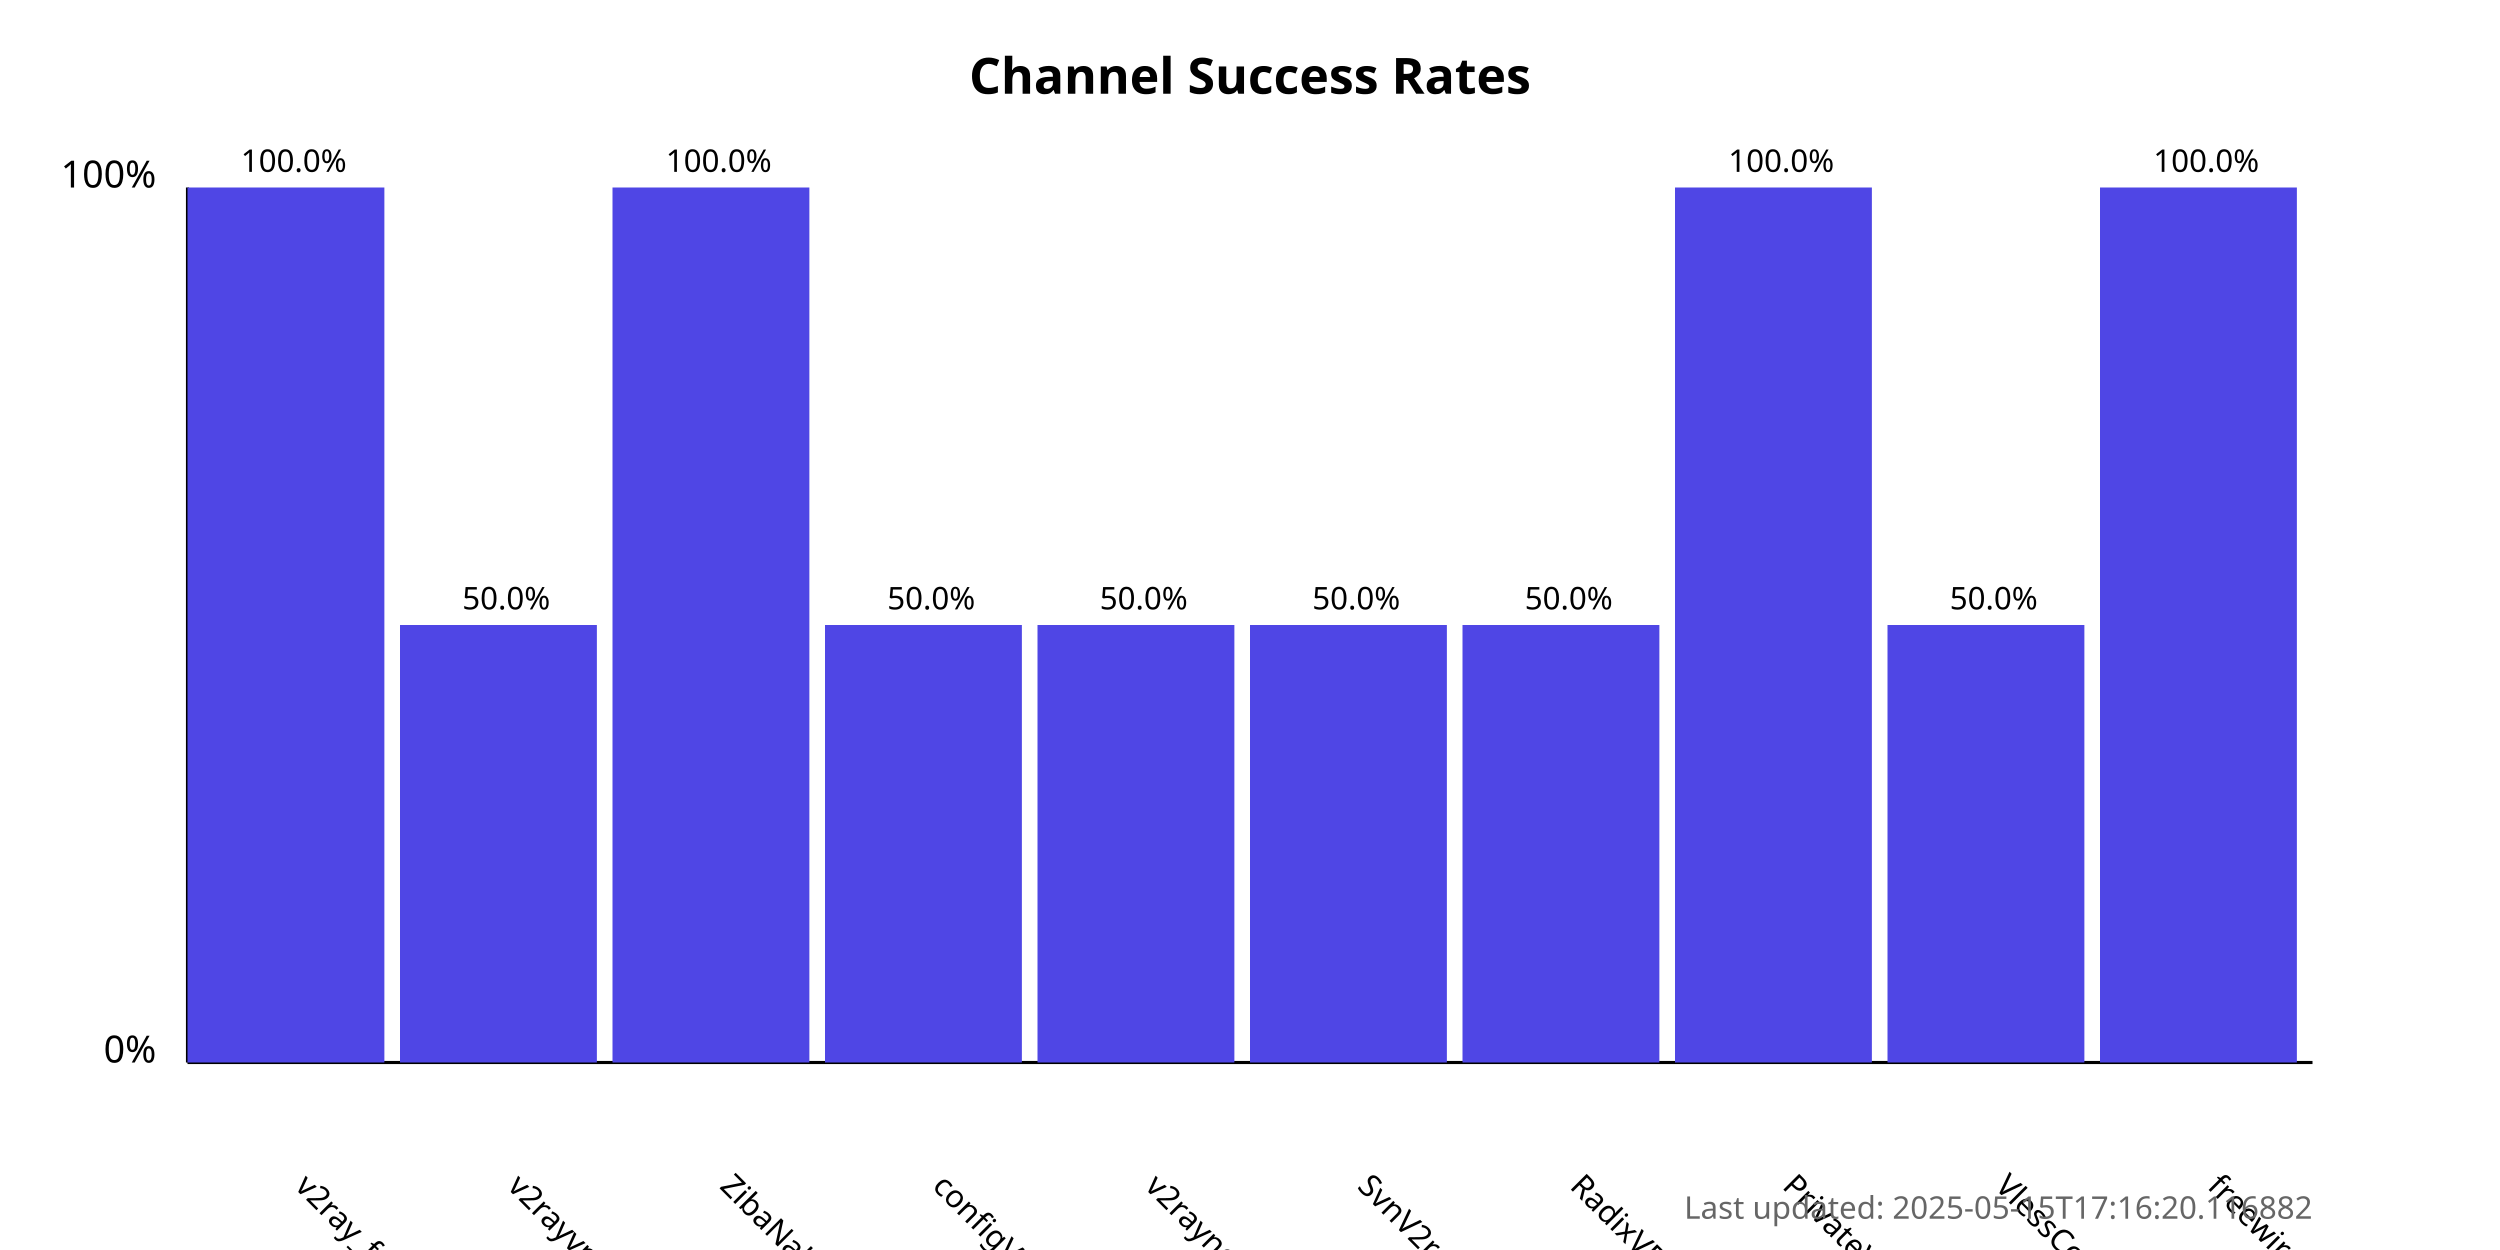
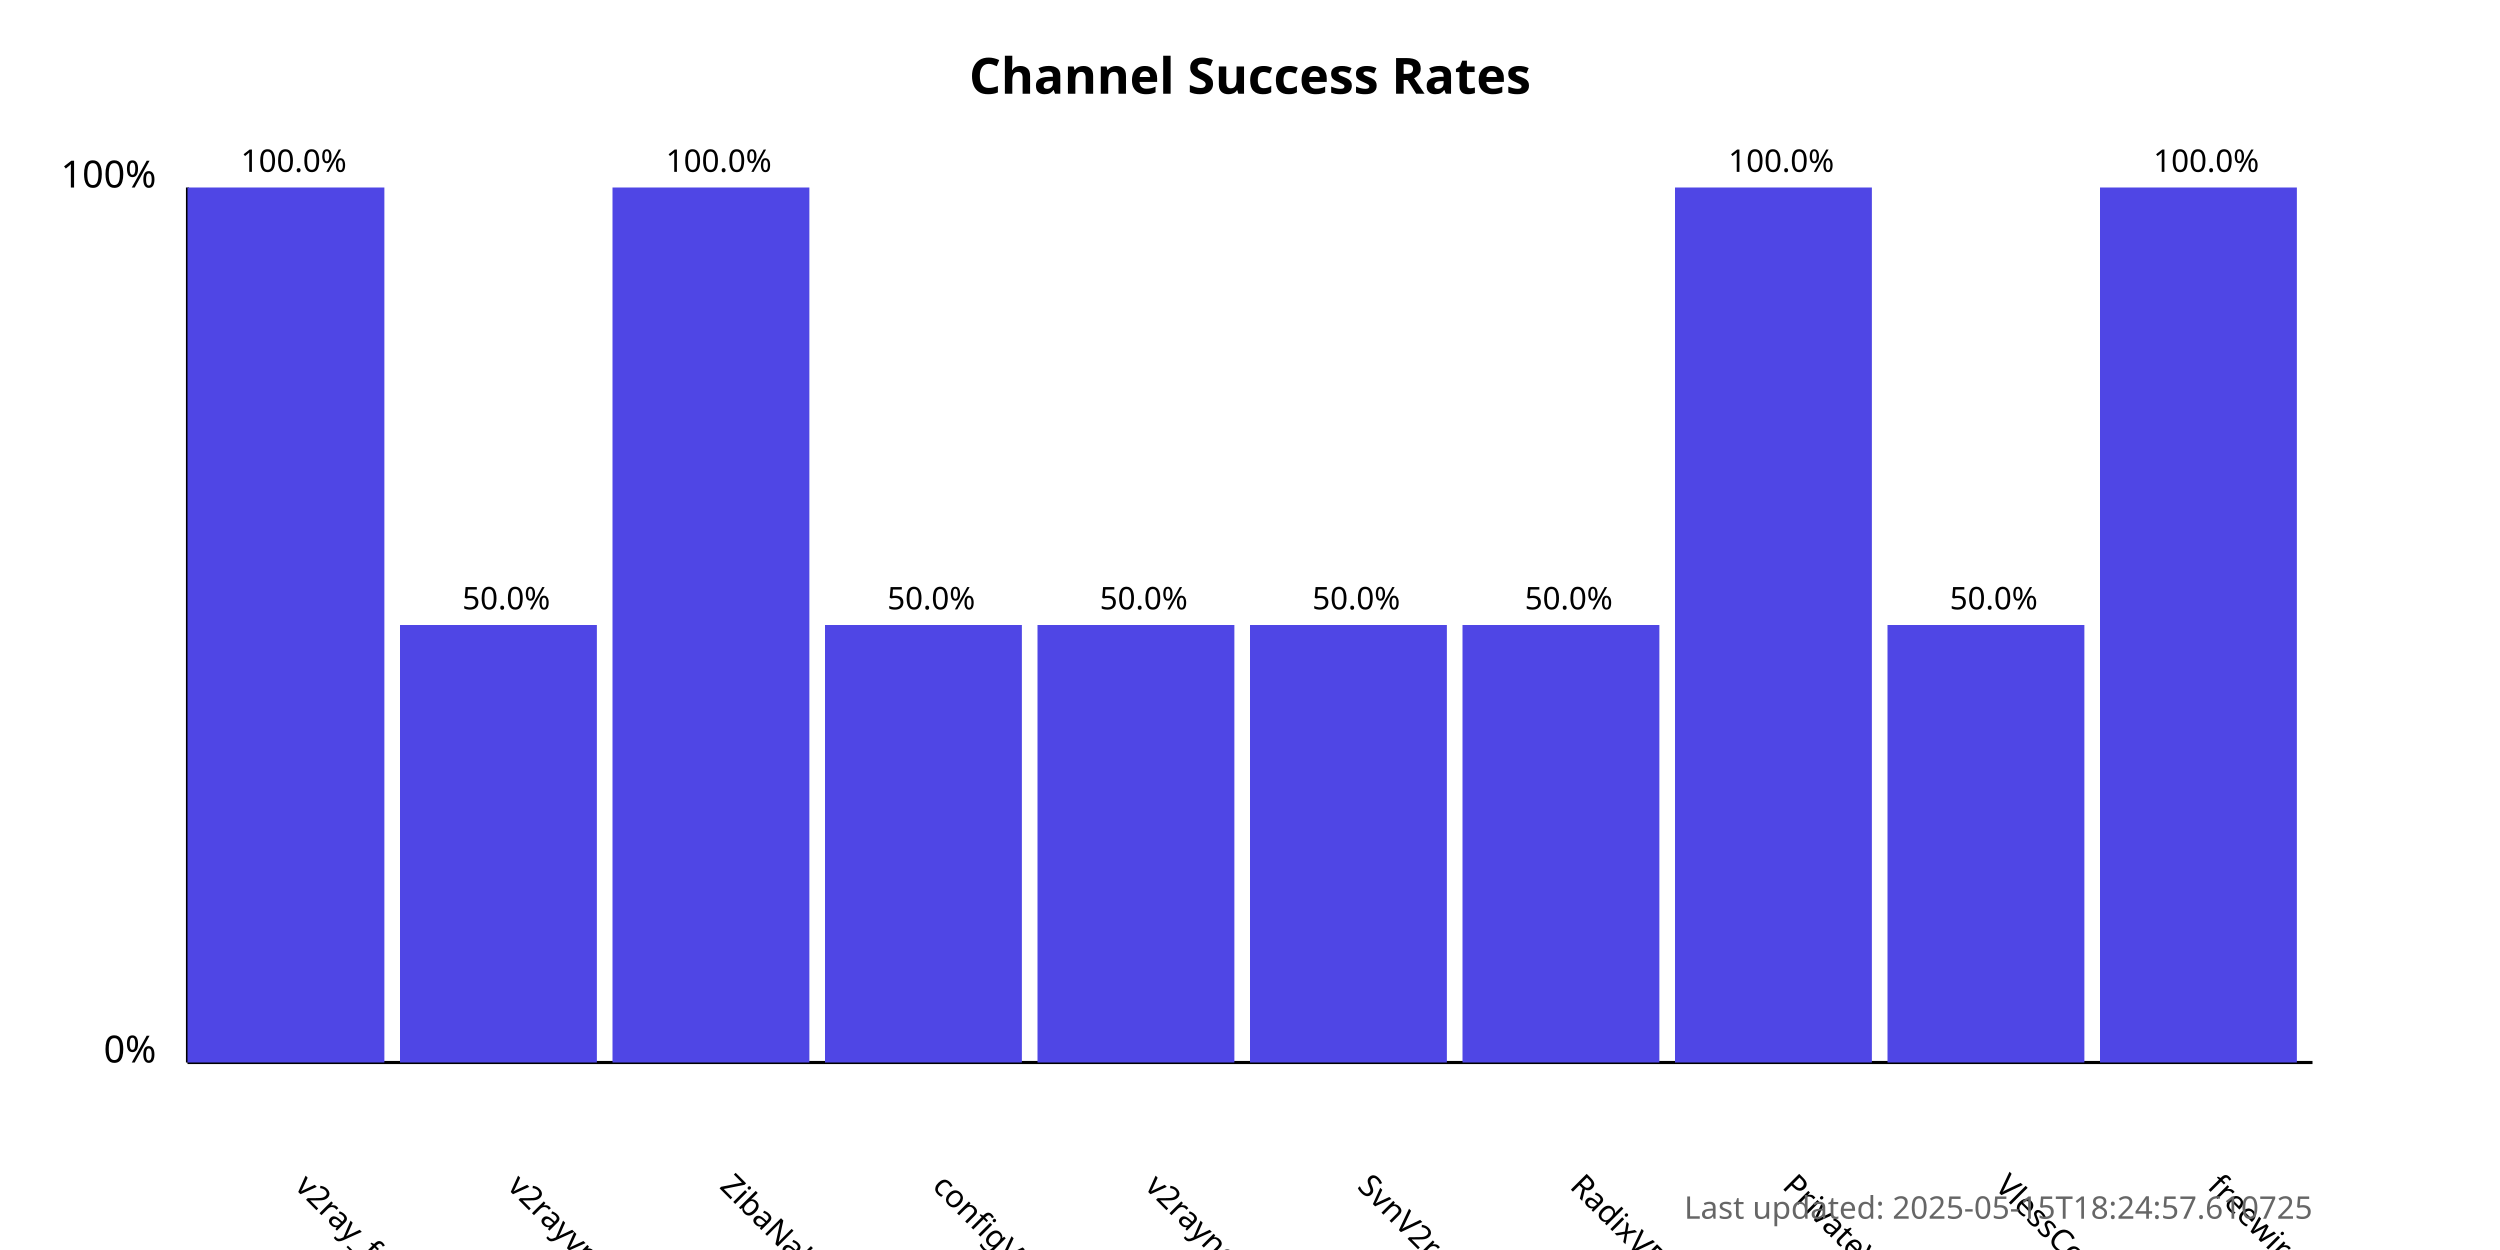
<svg xmlns="http://www.w3.org/2000/svg" width="800" height="400">
  <style>
            .chart-title { font: bold 16px sans-serif; }
            .axis-label { font: 12px sans-serif; }
            .tick-label { font: 10px sans-serif; }
            .bar { fill: #4f46e5; }
            .bar:hover { fill: #6366f1; }
            .timestamp { font: 10px sans-serif; fill: #666; }
        </style>
  <text x="400.0" y="30" text-anchor="middle" class="chart-title">
            Channel Success Rates
        </text>
  <line x1="60" y1="340" x2="60" y2="60" stroke="black" stroke-width="1" />
  <line x1="60" y1="340" x2="740" y2="340" stroke="black" stroke-width="1" />
  <text x="50" y="340" text-anchor="end" class="axis-label">0%</text>
  <text x="50" y="60" text-anchor="end" class="axis-label">100%</text>
  <g>
    <rect x="60" y="60.0" width="63.0" height="280.0" class="bar" />
    <text x="94.0" y="380" transform="rotate(45, 94.0, 380)" text-anchor="start" class="tick-label">
                v2ray_free_conf
            </text>
    <text x="94.0" y="55.0" text-anchor="middle" class="tick-label">
                100.0%
            </text>
  </g>
  <g>
    <rect x="128.0" y="200.0" width="63.0" height="140.0" class="bar" />
    <text x="162.0" y="380" transform="rotate(45, 162.0, 380)" text-anchor="start" class="tick-label">
                v2rayvpno
            </text>
    <text x="162.0" y="195.0" text-anchor="middle" class="tick-label">
                50.0%
            </text>
  </g>
  <g>
    <rect x="196.0" y="60.0" width="63.0" height="280.0" class="bar" />
    <text x="230.0" y="380" transform="rotate(45, 230.0, 380)" text-anchor="start" class="tick-label">
                ZibaNabz
            </text>
    <text x="230.0" y="55.0" text-anchor="middle" class="tick-label">
                100.0%
            </text>
  </g>
  <g>
    <rect x="264.0" y="200.0" width="63.0" height="140.0" class="bar" />
    <text x="298.0" y="380" transform="rotate(45, 298.0, 380)" text-anchor="start" class="tick-label">
                configV2rayForFree
            </text>
    <text x="298.0" y="195.0" text-anchor="middle" class="tick-label">
                50.0%
            </text>
  </g>
  <g>
    <rect x="332.0" y="200.0" width="63.0" height="140.0" class="bar" />
    <text x="366.0" y="380" transform="rotate(45, 366.0, 380)" text-anchor="start" class="tick-label">
                v2rayngvpn
            </text>
    <text x="366.0" y="195.0" text-anchor="middle" class="tick-label">
                50.0%
            </text>
  </g>
  <g>
    <rect x="400.0" y="200.0" width="63.0" height="140.0" class="bar" />
    <text x="434.0" y="380" transform="rotate(45, 434.0, 380)" text-anchor="start" class="tick-label">
                SvnV2ray
            </text>
    <text x="434.0" y="195.0" text-anchor="middle" class="tick-label">
                50.0%
            </text>
  </g>
  <g>
    <rect x="468.0" y="200.0" width="63.0" height="140.0" class="bar" />
    <text x="502.0" y="380" transform="rotate(45, 502.0, 380)" text-anchor="start" class="tick-label">
                RadixVPN
            </text>
    <text x="502.0" y="195.0" text-anchor="middle" class="tick-label">
                50.0%
            </text>
  </g>
  <g>
    <rect x="536.0" y="60.0" width="63.0" height="280.0" class="bar" />
    <text x="570.0" y="380" transform="rotate(45, 570.0, 380)" text-anchor="start" class="tick-label">
                PrivateVPNs
            </text>
    <text x="570.0" y="55.0" text-anchor="middle" class="tick-label">
                100.0%
            </text>
  </g>
  <g>
    <rect x="604.0" y="200.0" width="63.0" height="140.0" class="bar" />
    <text x="638.0" y="380" transform="rotate(45, 638.0, 380)" text-anchor="start" class="tick-label">
                VlessConfig
            </text>
    <text x="638.0" y="195.0" text-anchor="middle" class="tick-label">
                50.0%
            </text>
  </g>
  <g>
    <rect x="672.0" y="60.0" width="63.0" height="280.0" class="bar" />
    <text x="706.0" y="380" transform="rotate(45, 706.0, 380)" text-anchor="start" class="tick-label">
                freewireguard
            </text>
    <text x="706.0" y="55.0" text-anchor="middle" class="tick-label">
                100.0%
            </text>
  </g>
  <text x="740" y="390" text-anchor="end" class="timestamp">
-             Last updated: 2025-05-15T17:16:20.116882
+             Last updated: 2025-05-15T18:24:57.610725
        </text>
</svg>
